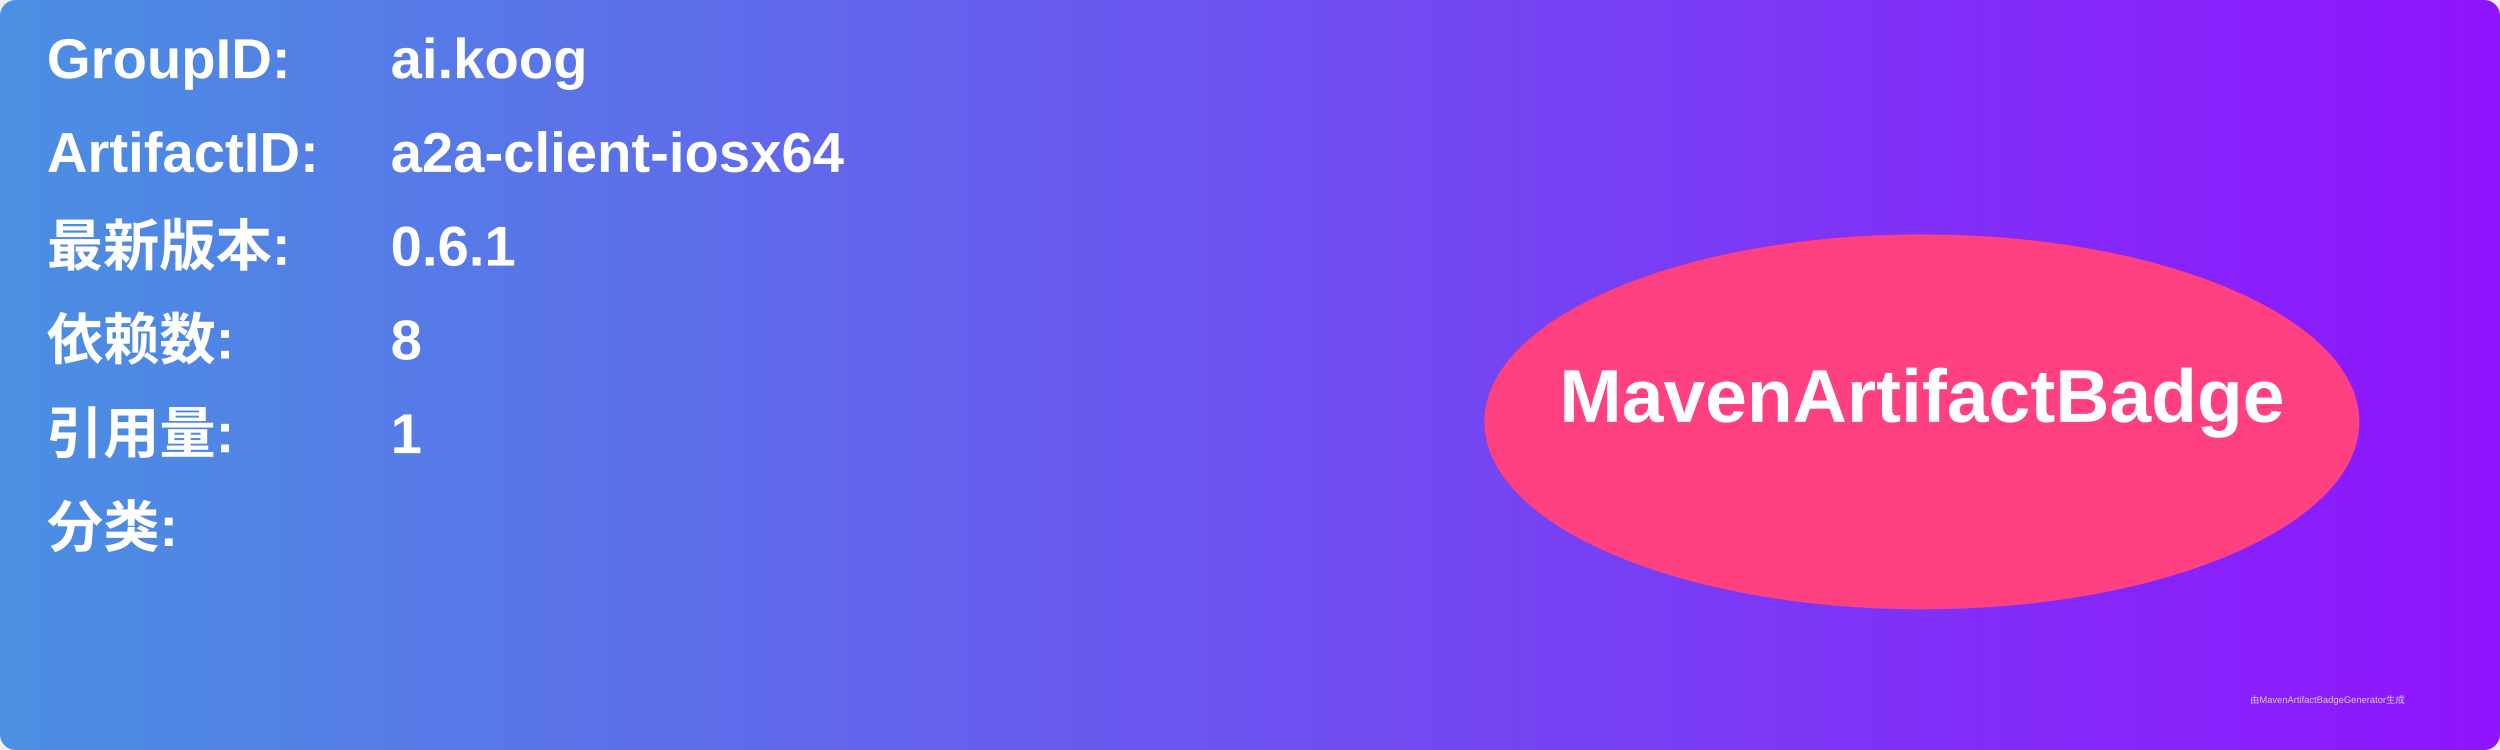
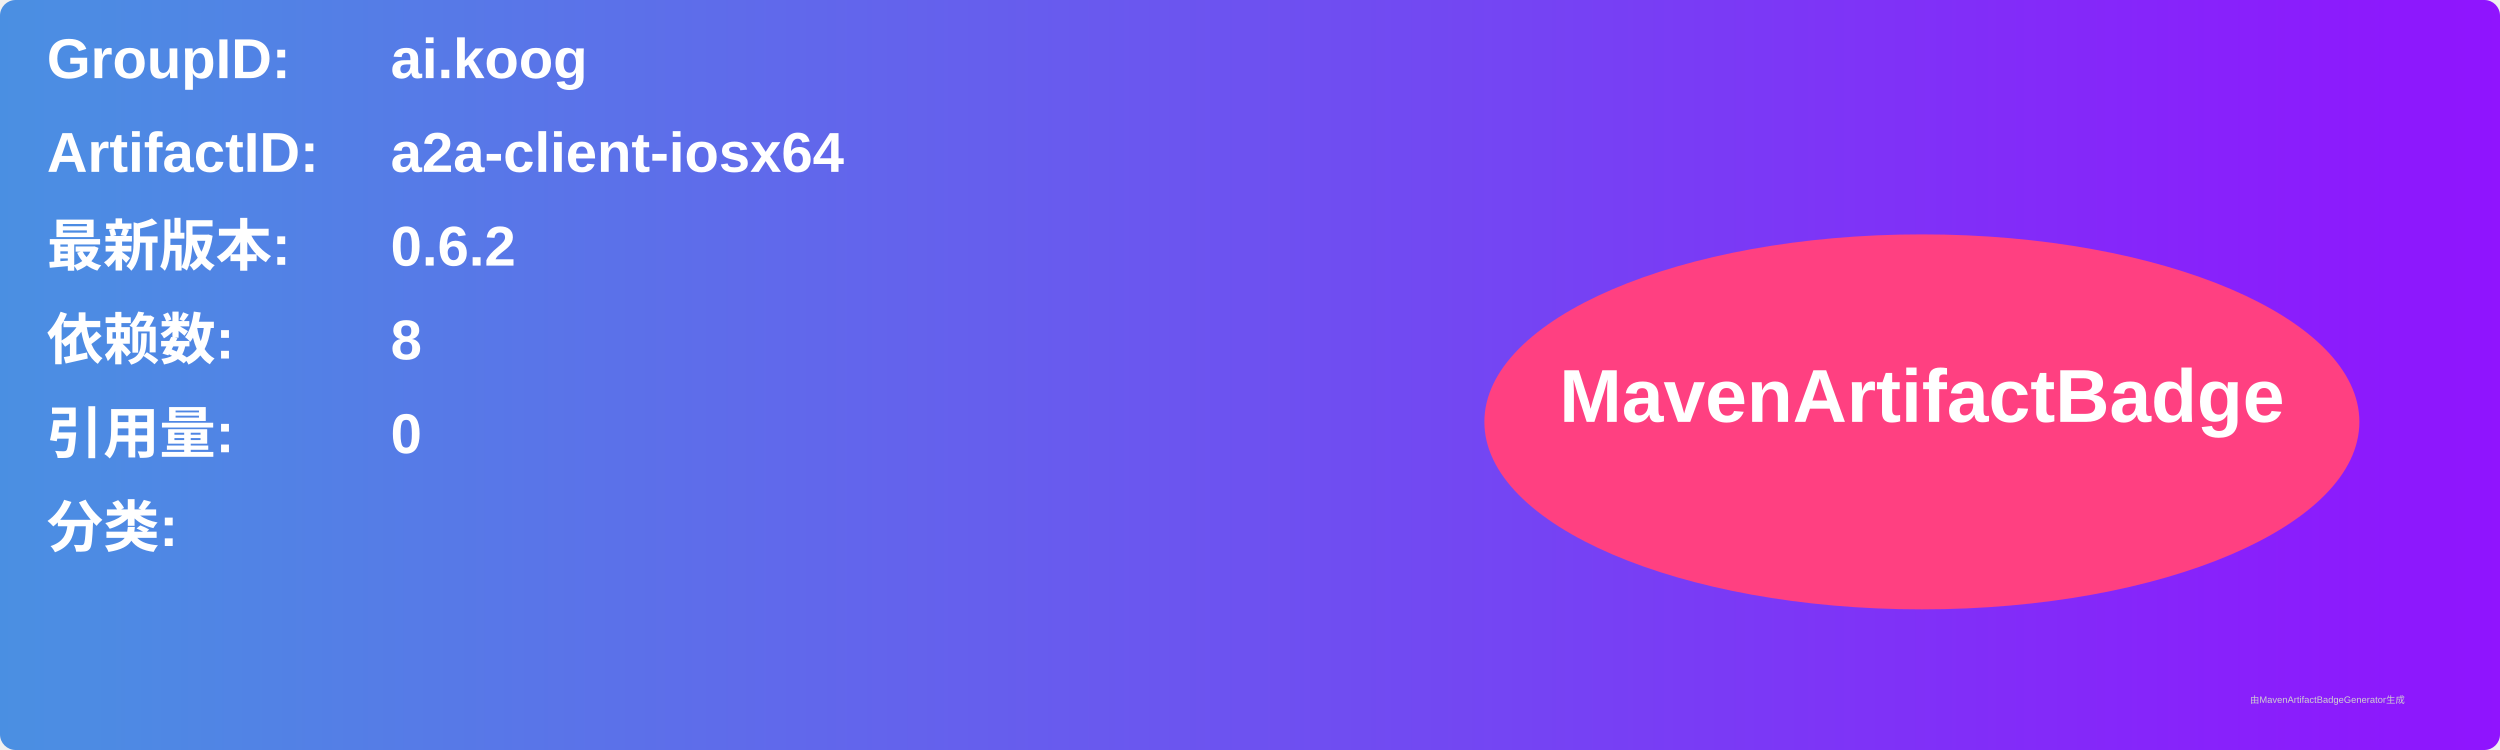
<svg xmlns="http://www.w3.org/2000/svg" width="800" height="240" viewBox="0 0 800 240">
  <linearGradient id="grad" x1="0%" y1="0%" x2="100%" y2="0%">
    <stop offset="0%" stop-color="#4a90e2" />
    <stop offset="100%" stop-color="#9013fe" />
  </linearGradient>
  <rect width="100%" height="100%" rx="5" ry="5" fill="url(#grad)" />
  <g transform="translate(15, 15)">
    <text x="0" y="10" font-family="Arial" font-size="18" fill="white" font-weight="bold" width="260">GroupID:</text>
    <text x="110" y="10" font-family="Arial" font-size="18" fill="white" font-weight="bold" width="460">ai.koog</text>
    <text x="0" y="40" font-family="Arial" font-size="18" fill="white" font-weight="bold" width="260">ArtifactID:</text>
    <text x="110" y="40" font-family="Arial" font-size="18" fill="white" font-weight="bold" width="460">a2a-client-iosx64</text>
    <text x="0" y="70" font-family="Arial" font-size="18" fill="white" font-weight="bold">最新版本:</text>
    <text x="110" y="70" font-family="Arial" font-size="18" fill="white" font-weight="bold">
-       <tspan font-weight="bold">0.6.1</tspan>
+       <tspan font-weight="bold">0.6.2</tspan>
    </text>
    <text x="0" y="100" font-family="Arial" font-size="18" fill="white" font-weight="bold">依赖数: </text>
    <text x="110" y="100" font-family="Arial" font-size="18" fill="white">
      <tspan font-weight="bold">8</tspan>
    </text>
    <text x="0" y="130" font-family="Arial" font-size="18" fill="white" font-weight="bold">引用量: </text>
    <text x="110" y="130" font-family="Arial" font-size="18" fill="white">
-       <tspan font-weight="bold">1</tspan>
+       <tspan font-weight="bold">0</tspan>
    </text>
    <text x="0" y="160" font-family="Arial" font-size="18" fill="white" font-weight="bold">分类:</text>
    <text x="10" y="190" font-family="Arial" font-size="10" fill="white">
      <tspan font-weight="bold" />
    </text>
    <ellipse cx="600" cy="120" rx="140" ry="60" fill="#ff4081" />
    <text x="600" y="120" text-anchor="middle" font-family="Arial" font-size="24" fill="white" font-weight="bold">MavenArtifactBadge</text>
  </g>
  <text x="720" y="225" font-family="Arial" font-size="3" fill="#d0d0d0">由MavenArtifactBadgeGenerator生成</text>
</svg>
